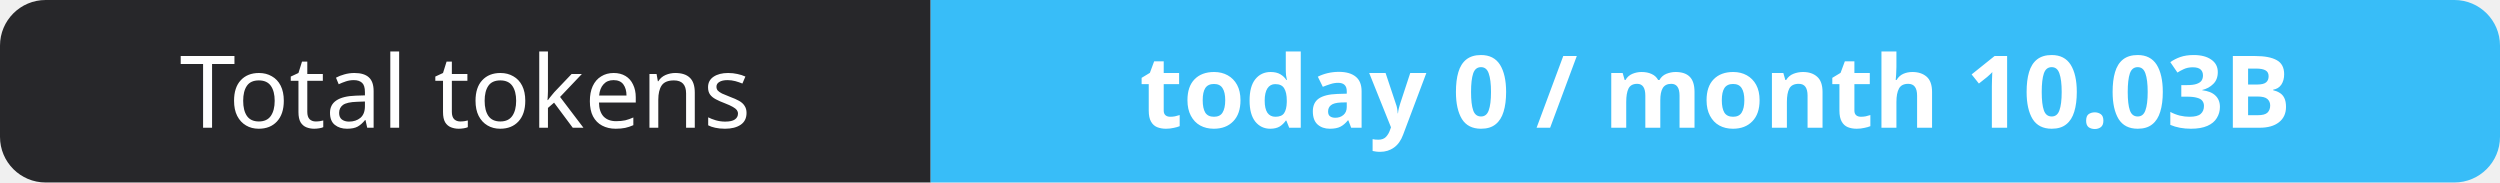
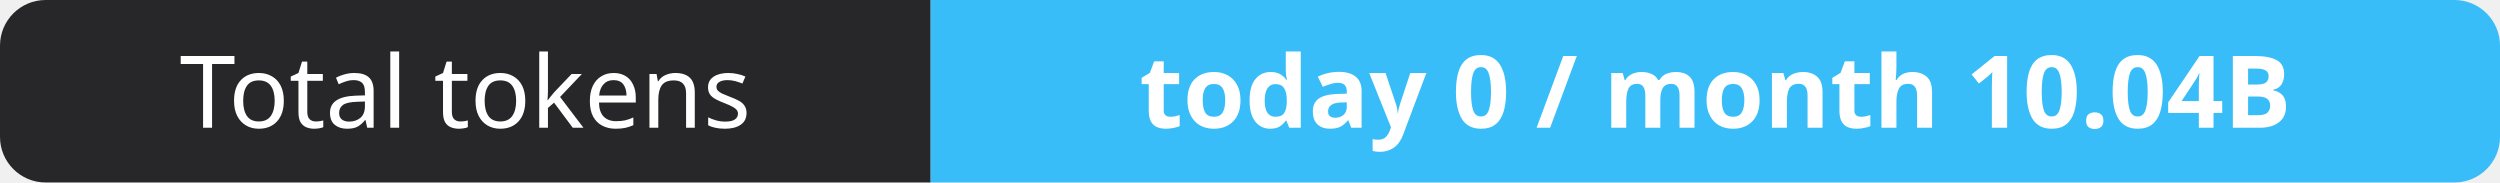
- <svg xmlns="http://www.w3.org/2000/svg" width="274" height="20" role="img" aria-label="Total tokens: today 0 / month 10.03B">
+ <svg xmlns="http://www.w3.org/2000/svg" width="274" height="20" role="img" aria-label="Total tokens: today 0 / month 10.04B">
  <clipPath id="r">
    <rect width="274" height="20" rx="5" fill="#fff" />
  </clipPath>
  <g clip-path="url(#r)">
    <rect width="102" height="20" fill="#27272a" />
    <rect x="102" width="172" height="20" fill="#38bdf8" />
  </g>
  <g fill="#fff" text-anchor="middle" font-family="Verdana,Geneva,sans-serif" font-size="11">
    <text x="51.0" y="14">Total tokens</text>
-     <text x="188.0" y="14" font-weight="700">today 0 / month 10.03B</text>
+     <text x="188.0" y="14" font-weight="700">today 0 / month 10.04B</text>
  </g>
</svg>
